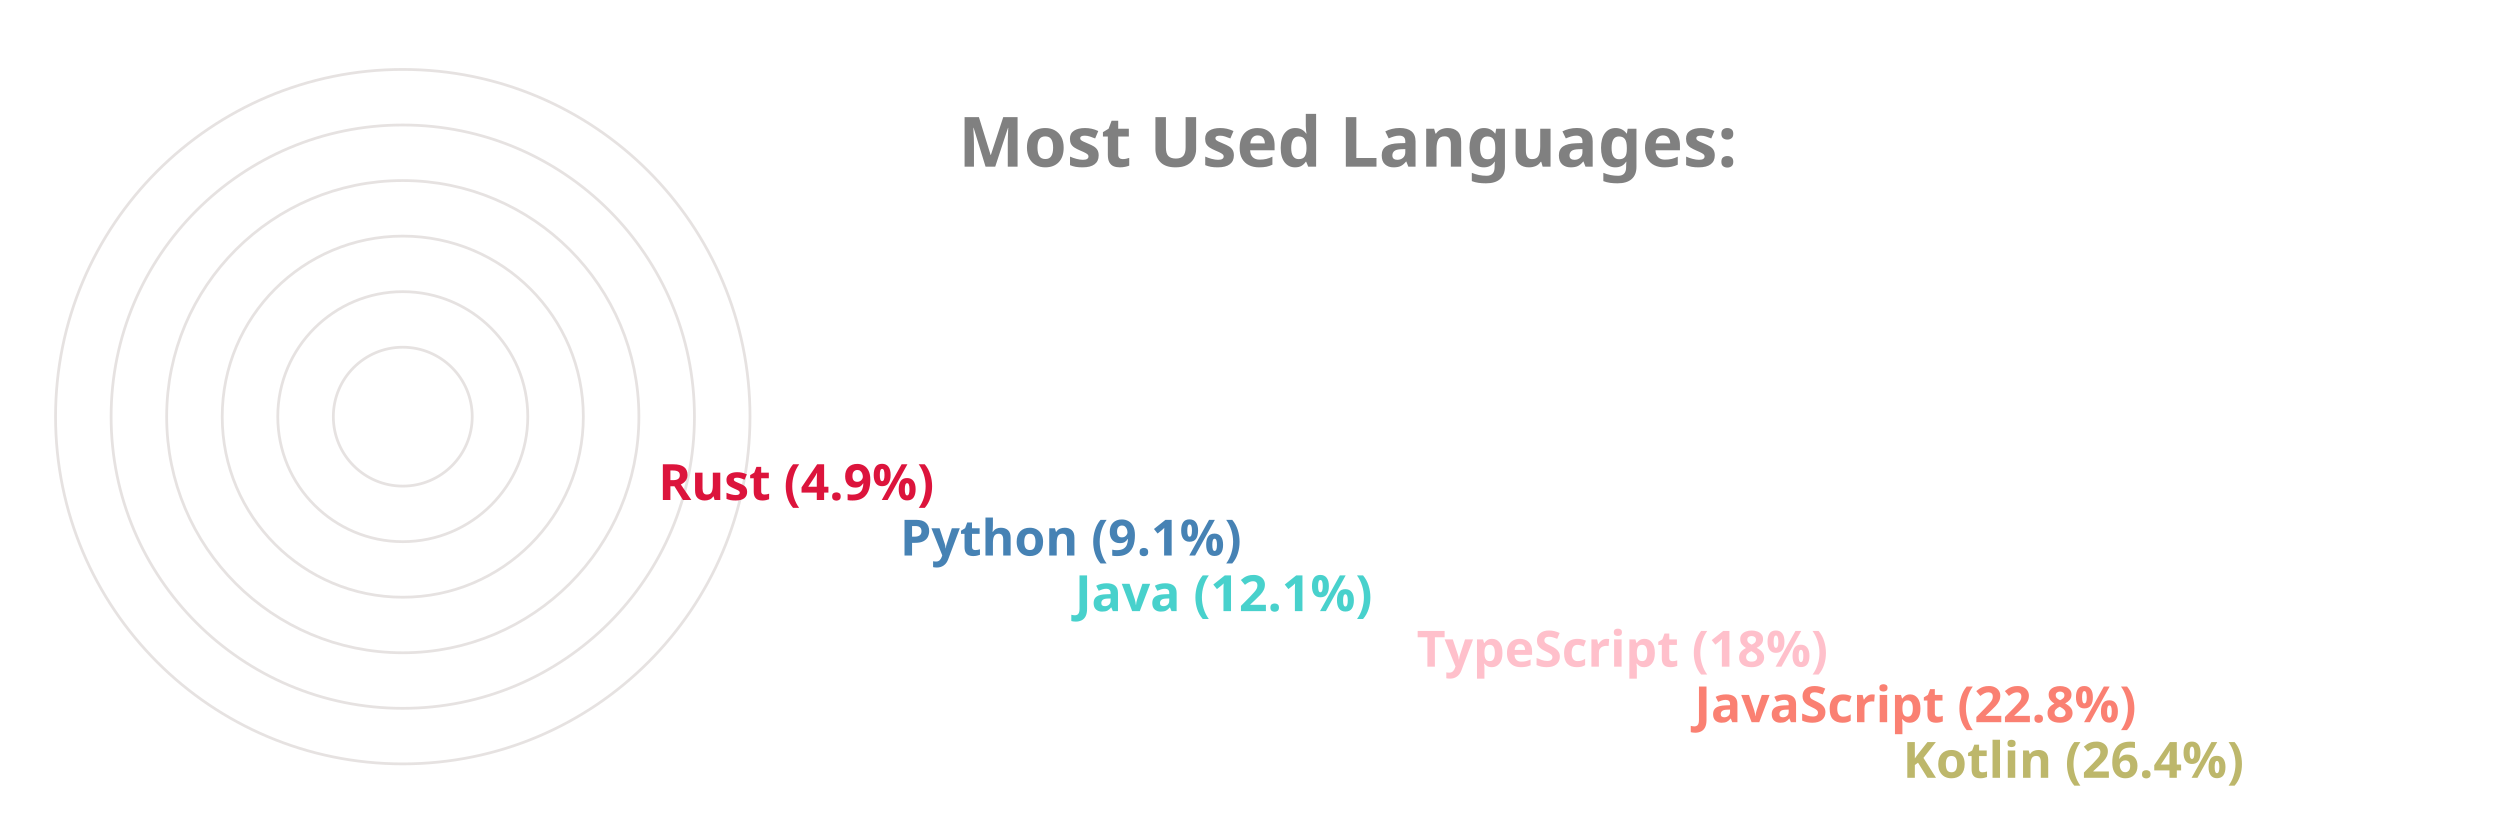
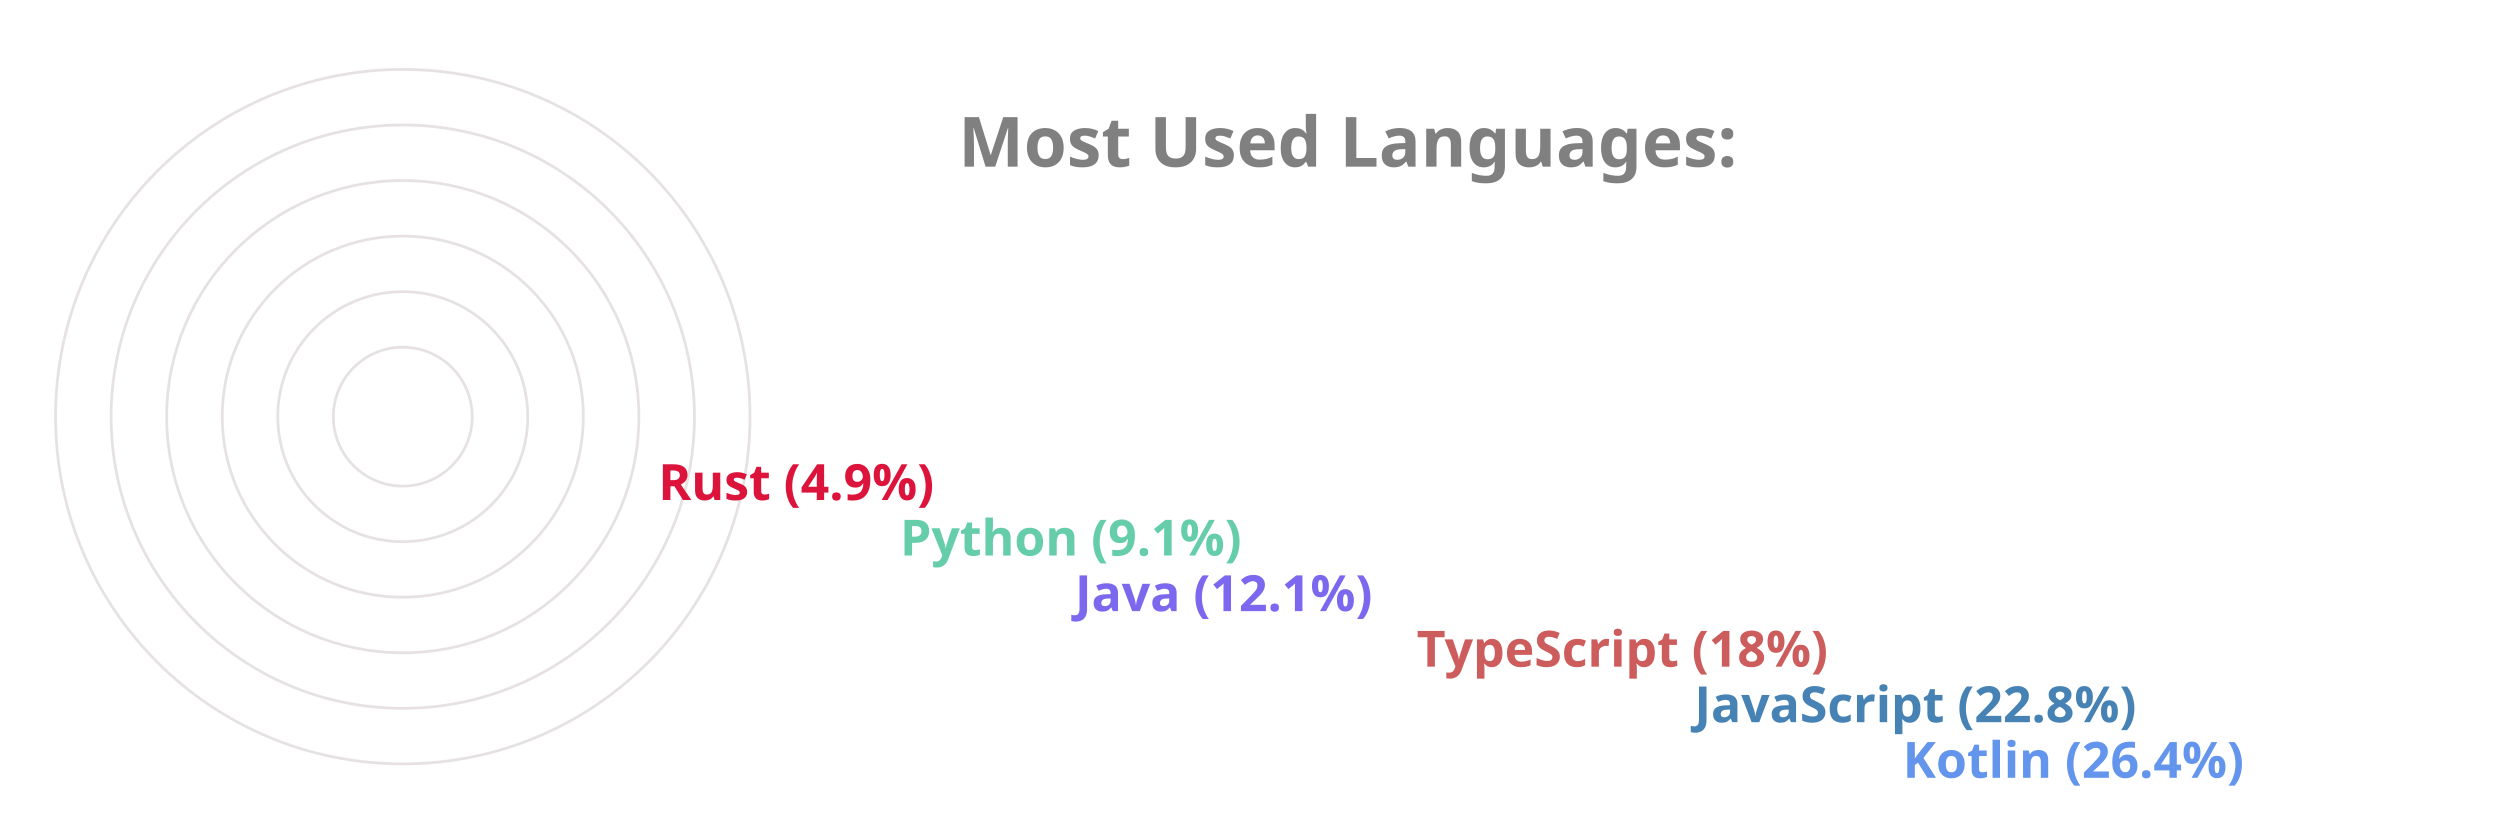
<svg xmlns="http://www.w3.org/2000/svg" viewBox="0 0 650 300" height="200px" width="600px">
  <style>
		.label {
			font: bold 25px sans-serif;
			color: #404040;
			-webkit-text-stroke: 1px white;
	  	}
		.name {
			font: bold 18px sans-serif;
			color: #404040;
	  	}

		.line {
			stroke-dasharray: 1000;
			stroke-dashoffset: 1000;
			animation: dash 3.5s ease-in-out forwards;	
			animation-iteration-count: infinite;
			animation-direction: alternate-reverse;
		}

		.path {
			stroke-dasharray: 1000;
			stroke-dashoffset: 1000;
			animation: dash 3.5s ease-in-out forwards;	
			animation-iteration-count: infinite;
			animation-direction: alternate-reverse;
		}
		  
		@keyframes dash {
			to {
				stroke-dashoffset: 0;
			}
		}

	</style>
  <g stroke="#E6E2E1" fill="none" stroke-width="1">
    <circle cx="20" cy="150" r="125" />
    <circle cx="20" cy="150" r="105" />
    <circle cx="20" cy="150" r="85" />
    <circle cx="20" cy="150" r="65" />
    <circle cx="20" cy="150" r="45" />
    <circle cx="20" cy="150" r="25" />
  </g>
  <g fill="none" stroke-width="20" class="line">
-     <line x2="550" y2="275" x1="20" y1="275" stroke="DarkKhaki" />
-     <line x2="475" y2="255" x1="20" y1="255" stroke="Salmon" />
-     <line x2="375" y2="235" x1="20" y1="235" stroke="Pink" />
-     <line x2="252" y2="215" x1="20" y1="215" stroke="MediumTurquoise" />
-     <line x2="189" y2="195" x1="20" y1="195" stroke="SteelBlue" />
+     <line x2="550" y2="275" x1="20" y1="275" stroke="CornflowerBlue" />
+     <line x2="475" y2="255" x1="20" y1="255" stroke="SteelBlue" />
+     <line x2="375" y2="235" x1="20" y1="235" stroke="IndianRed" />
+     <line x2="252" y2="215" x1="20" y1="215" stroke="MediumSlateBlue" />
+     <line x2="189" y2="195" x1="20" y1="195" stroke="MediumAquaMarine" />
    <line x2="102" y2="175" x1="20" y1="175" stroke="Crimson" />
  </g>
  <g fill="none" stroke-width="20" stroke-linecap="round" class="path">
-     <path d="M 20 275 A 125 125 45 0 1 -92 95" stroke="DarkKhaki" />
-     <path d="M 20 255 A 105 105 45 0 1 -76 108" stroke="Salmon" />
-     <path d="M 20 235 A 85 85 45 0 1 -60 123" stroke="Pink" />
-     <path d="M 20 215 A 65 65 45 0 1 -43 136" stroke="MediumTurquoise" />
-     <path d="M 20 195 A 45 45 45 0 1 -24 142" stroke="SteelBlue" />
+     <path d="M 20 275 A 125 125 45 0 1 -92 95" stroke="CornflowerBlue" />
+     <path d="M 20 255 A 105 105 45 0 1 -76 108" stroke="SteelBlue" />
+     <path d="M 20 235 A 85 85 45 0 1 -60 123" stroke="IndianRed" />
+     <path d="M 20 215 A 65 65 45 0 1 -43 136" stroke="MediumSlateBlue" />
+     <path d="M 20 195 A 45 45 45 0 1 -24 142" stroke="MediumAquaMarine" />
    <path d="M 20 175 A 25 25 45 0 1 -4 147" stroke="Crimson" />
  </g>
  <g class="name">
-     <text x="560" y="280" fill="DarkKhaki">Kotlin (26.4%)</text>
-     <text x="485" y="260" fill="Salmon">JavaScript (22.8%)</text>
-     <text x="385" y="240" fill="Pink">TypeScript (18%)</text>
-     <text x="262" y="220" fill="MediumTurquoise">Java (12.1%)</text>
-     <text x="199" y="200" fill="SteelBlue">Python (9.1%)</text>
+     <text x="560" y="280" fill="CornflowerBlue">Kotlin (26.4%)</text>
+     <text x="485" y="260" fill="SteelBlue">JavaScript (22.8%)</text>
+     <text x="385" y="240" fill="IndianRed">TypeScript (18%)</text>
+     <text x="262" y="220" fill="MediumSlateBlue">Java (12.1%)</text>
+     <text x="199" y="200" fill="MediumAquaMarine">Python (9.1%)</text>
    <text x="112" y="180" fill="Crimson">Rust (4.9%)</text>
  </g>
  <g class="label">
    <text x="220" y="60" fill="grey">Most Used Languages:</text>
  </g>
</svg>
